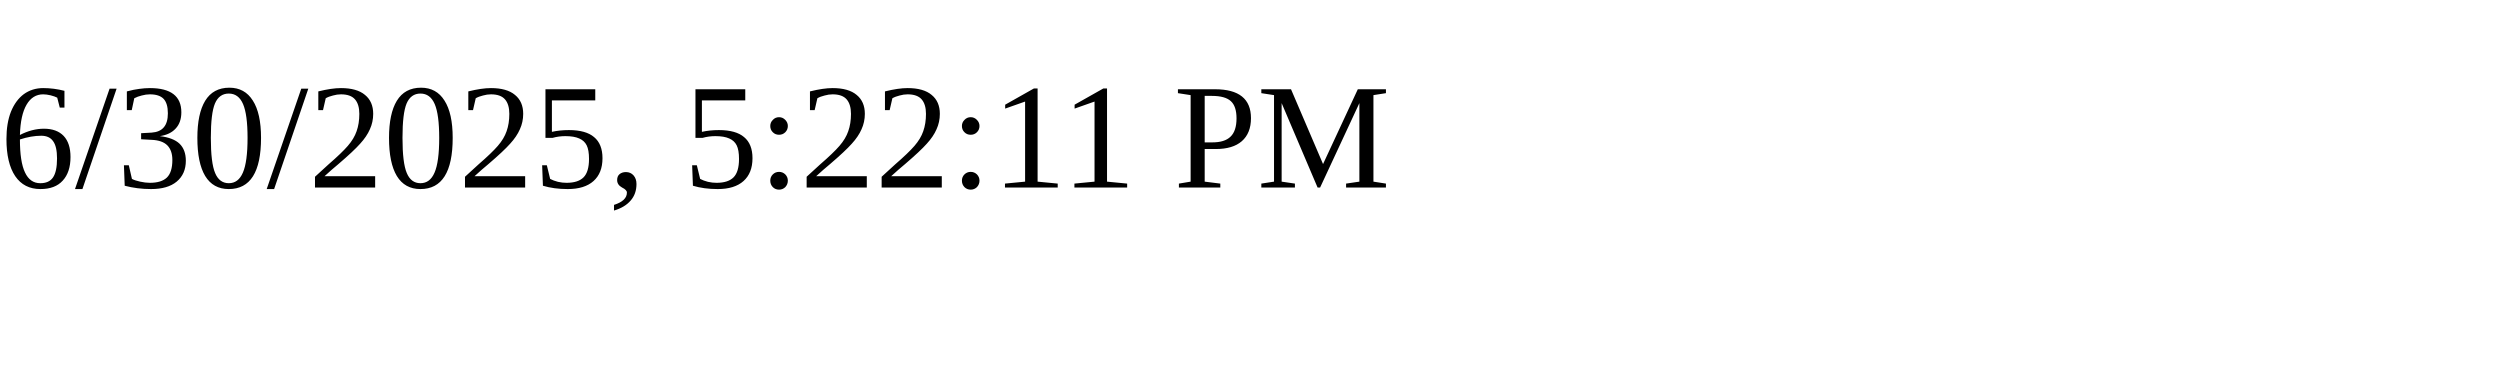
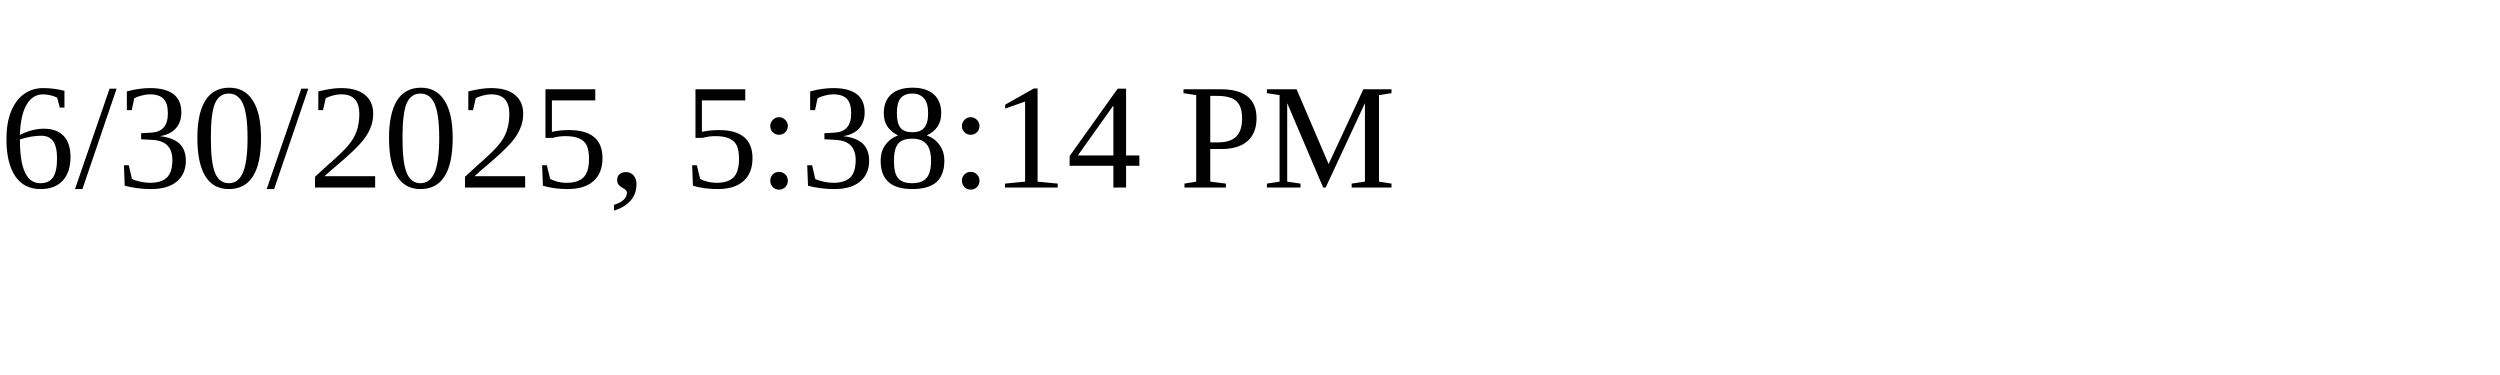
<svg xmlns="http://www.w3.org/2000/svg" height="30" width="200">
-   <text x="0" y="15">6/30/2025, 5:22:11 PM</text>
+   <text x="0" y="15">6/30/2025, 5:38:14 PM</text>
</svg>
